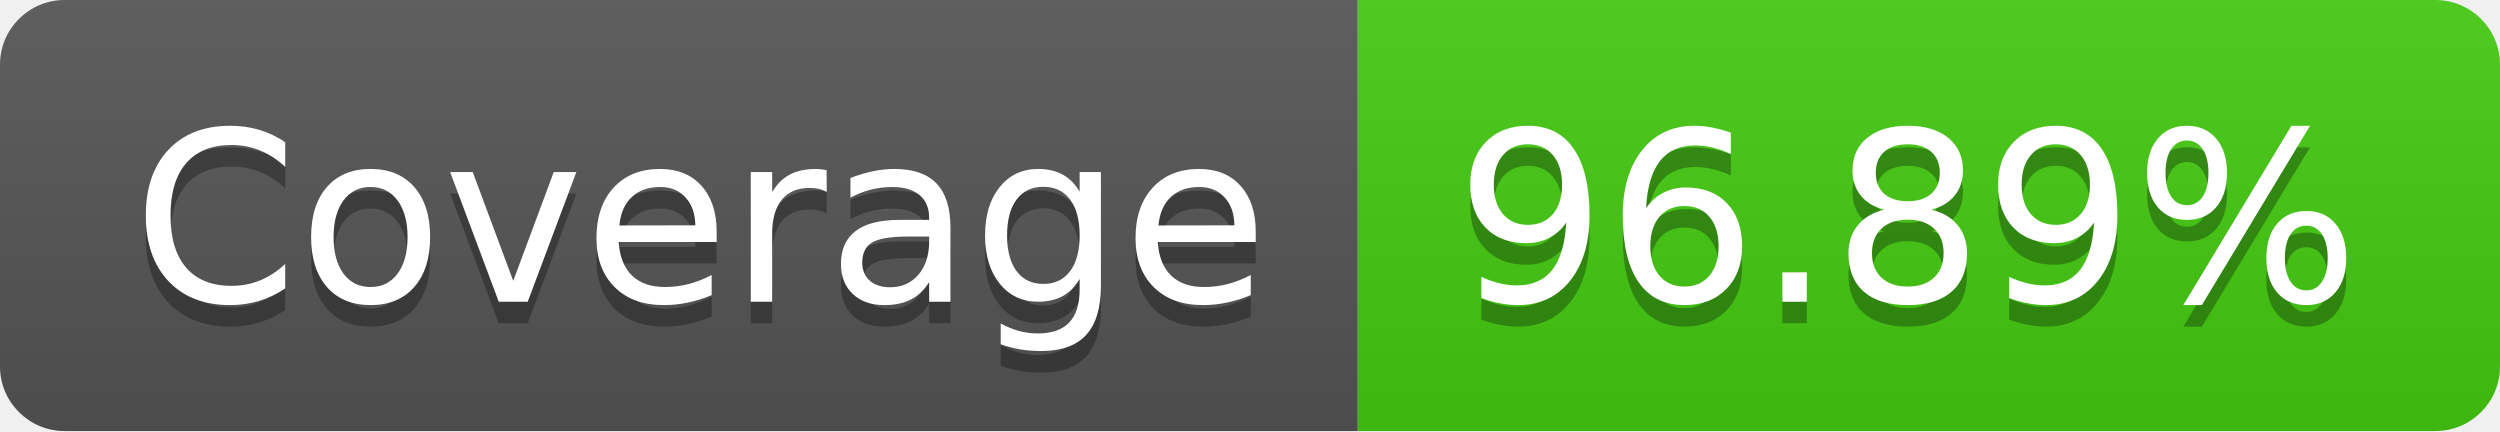
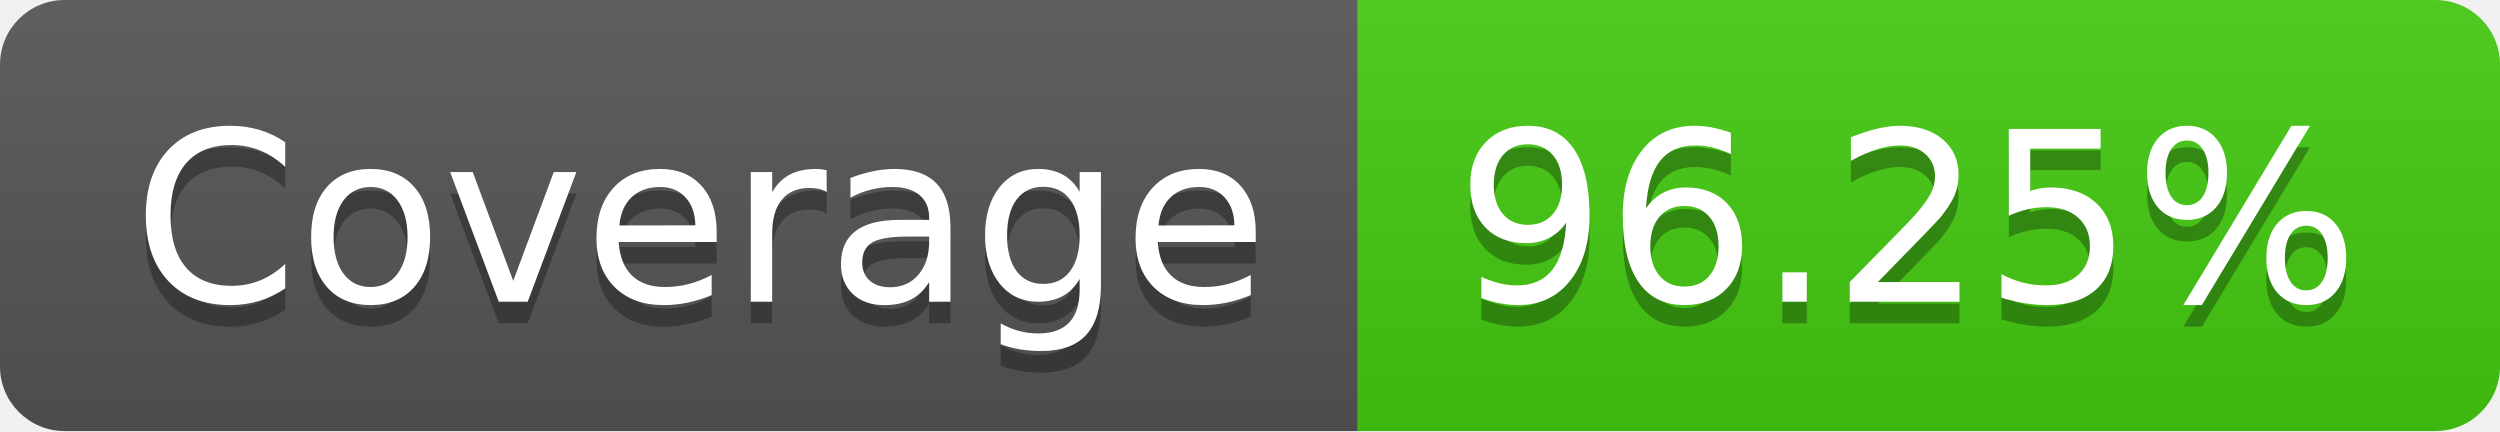
- <svg xmlns="http://www.w3.org/2000/svg" width="116" height="20" role="img" aria-label="Coverage: 96.89%">
+ <svg xmlns="http://www.w3.org/2000/svg" width="116" height="20" role="img" aria-label="Coverage: 96.25%">
  <linearGradient id="s" x2="0" y2="100%">
    <stop offset="0" stop-color="#bbb" stop-opacity=".1" />
    <stop offset="1" stop-opacity=".1" />
  </linearGradient>
  <clipPath id="r">
    <rect width="116" height="20" rx="3" fill="#fff" />
  </clipPath>
  <g clip-path="url(#r)">
    <rect width="63" height="20" fill="#555" />
    <rect x="63" width="53" height="20" fill="#4c1" />
    <rect width="116" height="20" fill="url(#s)" />
  </g>
  <g fill="#fff" text-anchor="middle" font-family="Verdana,Geneva,DejaVu Sans,sans-serif" text-rendering="geometricPrecision" font-size="110">
    <text aria-hidden="true" x="325" y="150" fill="#010101" fill-opacity=".3" transform="scale(.1)" textLength="530">Coverage</text>
    <text x="325" y="140" transform="scale(.1)" fill="#fff" textLength="530">Coverage</text>
-     <text aria-hidden="true" x="885" y="150" fill="#010101" fill-opacity=".3" transform="scale(.1)" textLength="430">96.89%</text>
-     <text x="885" y="140" transform="scale(.1)" fill="#fff" textLength="430">96.89%</text>
+     <text aria-hidden="true" x="885" y="150" fill="#010101" fill-opacity=".3" transform="scale(.1)" textLength="430">96.25%</text>
+     <text x="885" y="140" transform="scale(.1)" fill="#fff" textLength="430">96.25%</text>
  </g>
</svg>
